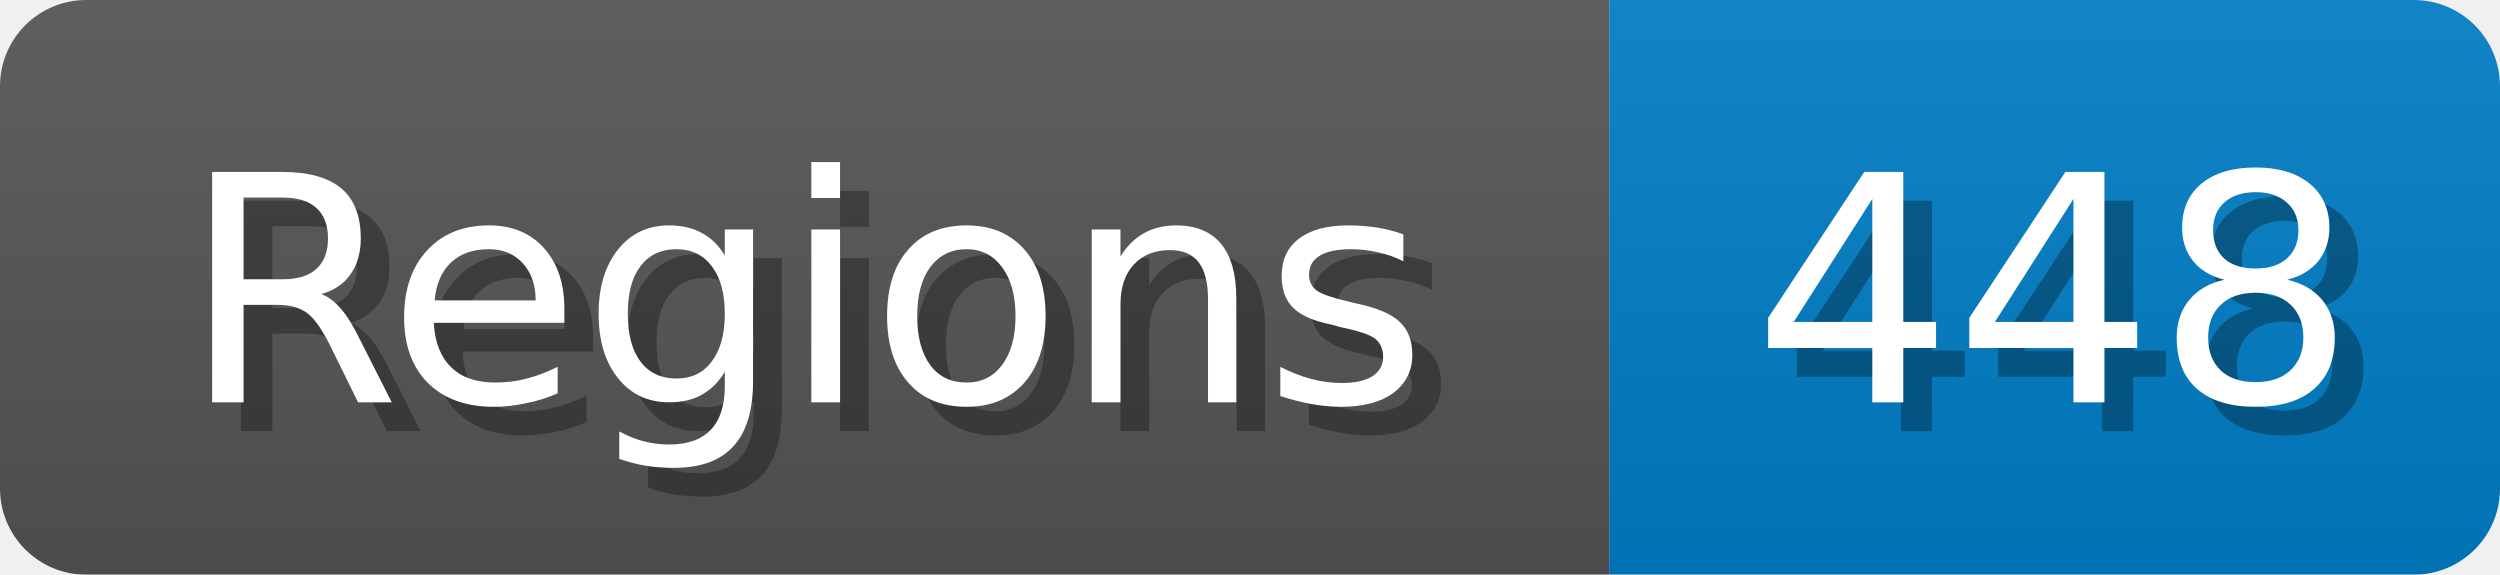
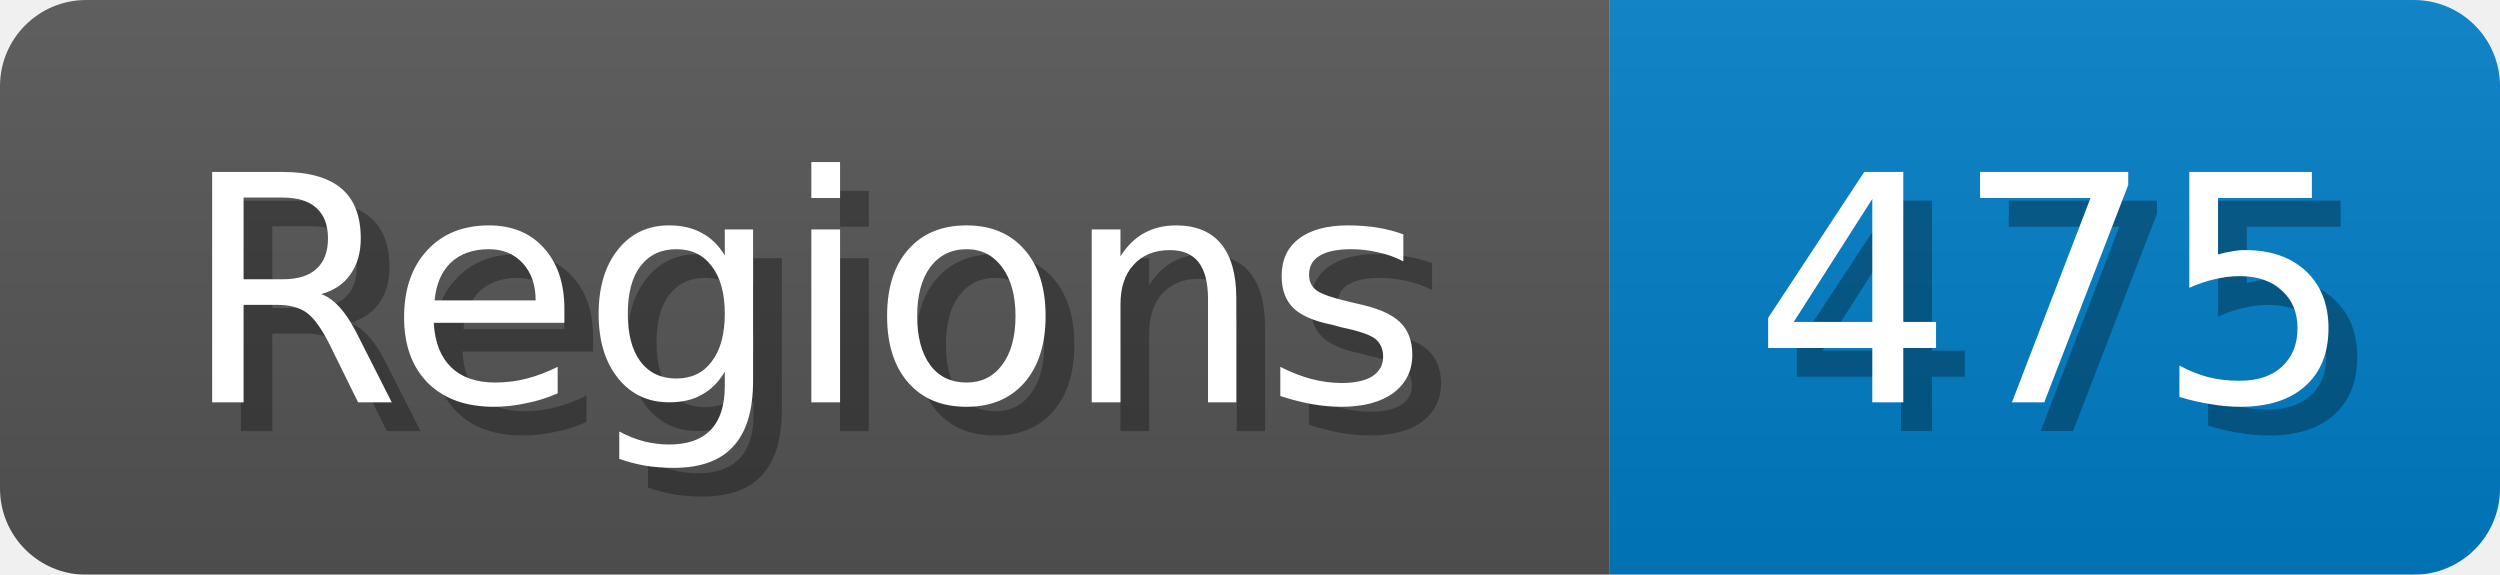
<svg xmlns="http://www.w3.org/2000/svg" width="87" height="20">
  <linearGradient id="b" x2="0" y2="100%">
    <stop offset="0" stop-color="#bbb" stop-opacity=".1" />
    <stop offset="1" stop-opacity=".1" />
  </linearGradient>
  <mask id="anybadge_1">
    <rect width="87" height="20" rx="3" fill="#fff" />
  </mask>
  <g mask="url(#anybadge_1)">
    <path fill="#555" d="M0 0h56v20H0z" />
    <path fill="#007ec6" d="M56 0h31v20H56z" />
    <path fill="url(#b)" d="M0 0h87v20H0z" />
  </g>
  <g fill="#fff" text-anchor="middle" font-family="DejaVu Sans,Verdana,Geneva,sans-serif" font-size="11">
    <text x="29.0" y="15" fill="#010101" fill-opacity=".3">Regions</text>
    <text x="28.0" y="14">Regions</text>
  </g>
  <g fill="#fff" text-anchor="middle" font-family="DejaVu Sans,Verdana,Geneva,sans-serif" font-size="11">
-     <text x="72.5" y="15" fill="#010101" fill-opacity=".3">448</text>
-     <text x="71.5" y="14">448</text>
+     <text x="72.5" y="15" fill="#010101" fill-opacity=".3">475</text>
+     <text x="71.5" y="14">475</text>
  </g>
</svg>
